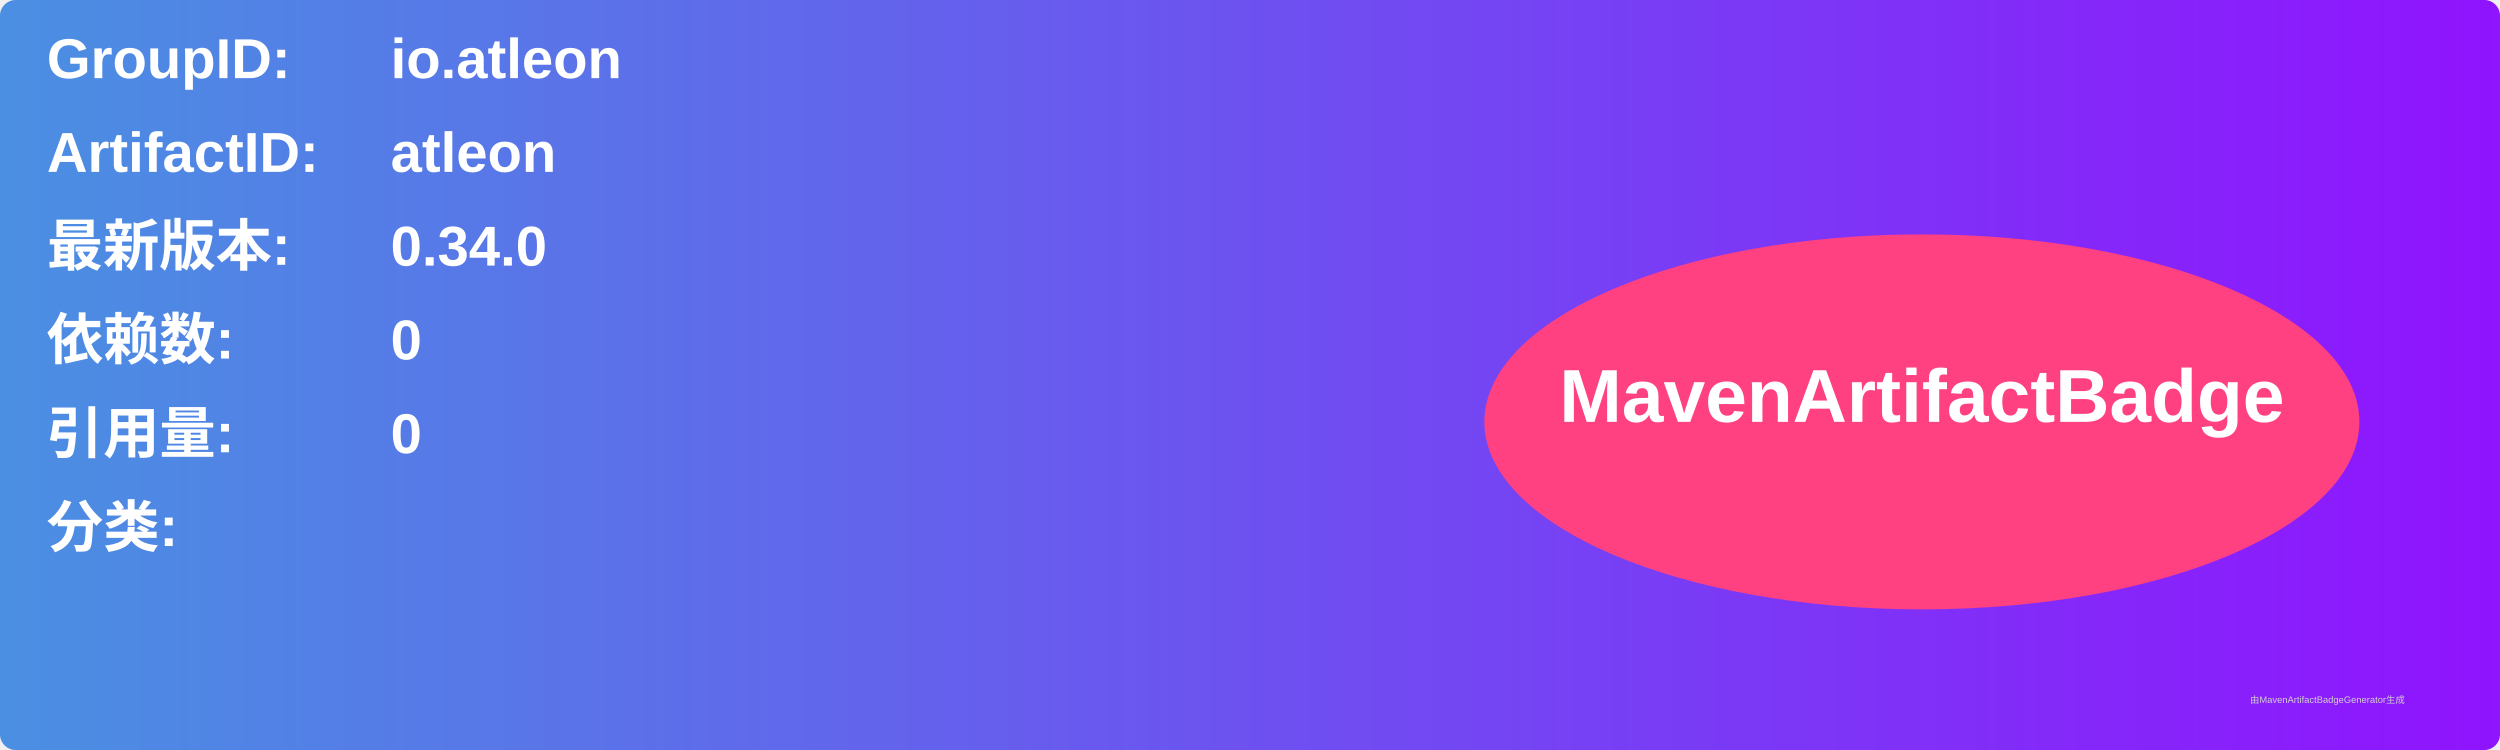
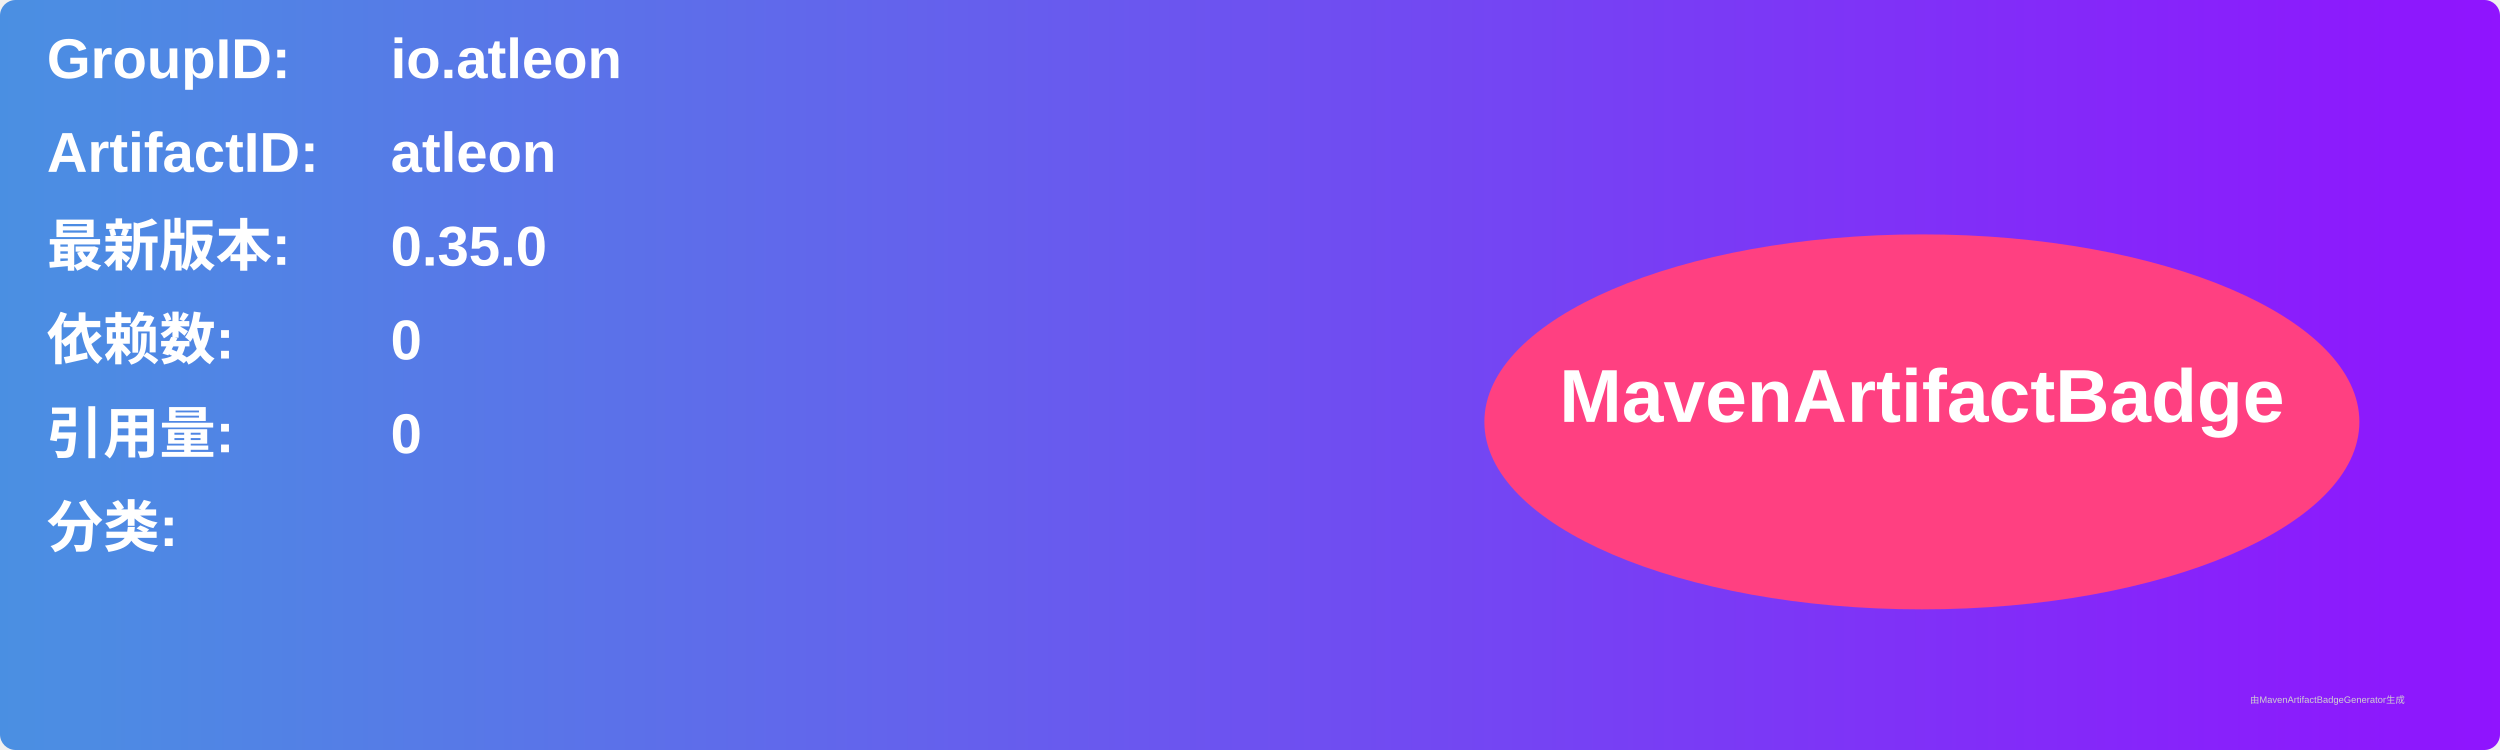
<svg xmlns="http://www.w3.org/2000/svg" width="800" height="240" viewBox="0 0 800 240">
  <linearGradient id="grad" x1="0%" y1="0%" x2="100%" y2="0%">
    <stop offset="0%" stop-color="#4a90e2" />
    <stop offset="100%" stop-color="#9013fe" />
  </linearGradient>
  <rect width="100%" height="100%" rx="5" ry="5" fill="url(#grad)" />
  <g transform="translate(15, 15)">
    <text x="0" y="10" font-family="Arial" font-size="18" fill="white" font-weight="bold" width="260">GroupID:</text>
    <text x="110" y="10" font-family="Arial" font-size="18" fill="white" font-weight="bold" width="460">io.atleon</text>
    <text x="0" y="40" font-family="Arial" font-size="18" fill="white" font-weight="bold" width="260">ArtifactID:</text>
    <text x="110" y="40" font-family="Arial" font-size="18" fill="white" font-weight="bold" width="460">atleon</text>
    <text x="0" y="70" font-family="Arial" font-size="18" fill="white" font-weight="bold">最新版本:</text>
    <text x="110" y="70" font-family="Arial" font-size="18" fill="white" font-weight="bold">
-       <tspan font-weight="bold">0.34.0</tspan>
+       <tspan font-weight="bold">0.35.0</tspan>
    </text>
    <text x="0" y="100" font-family="Arial" font-size="18" fill="white" font-weight="bold">依赖数: </text>
    <text x="110" y="100" font-family="Arial" font-size="18" fill="white">
      <tspan font-weight="bold">0</tspan>
    </text>
    <text x="0" y="130" font-family="Arial" font-size="18" fill="white" font-weight="bold">引用量: </text>
    <text x="110" y="130" font-family="Arial" font-size="18" fill="white">
      <tspan font-weight="bold">0</tspan>
    </text>
    <text x="0" y="160" font-family="Arial" font-size="18" fill="white" font-weight="bold">分类:</text>
    <text x="10" y="190" font-family="Arial" font-size="10" fill="white">
      <tspan font-weight="bold" />
    </text>
    <ellipse cx="600" cy="120" rx="140" ry="60" fill="#ff4081" />
    <text x="600" y="120" text-anchor="middle" font-family="Arial" font-size="24" fill="white" font-weight="bold">MavenArtifactBadge</text>
  </g>
  <text x="720" y="225" font-family="Arial" font-size="3" fill="#d0d0d0">由MavenArtifactBadgeGenerator生成</text>
</svg>
